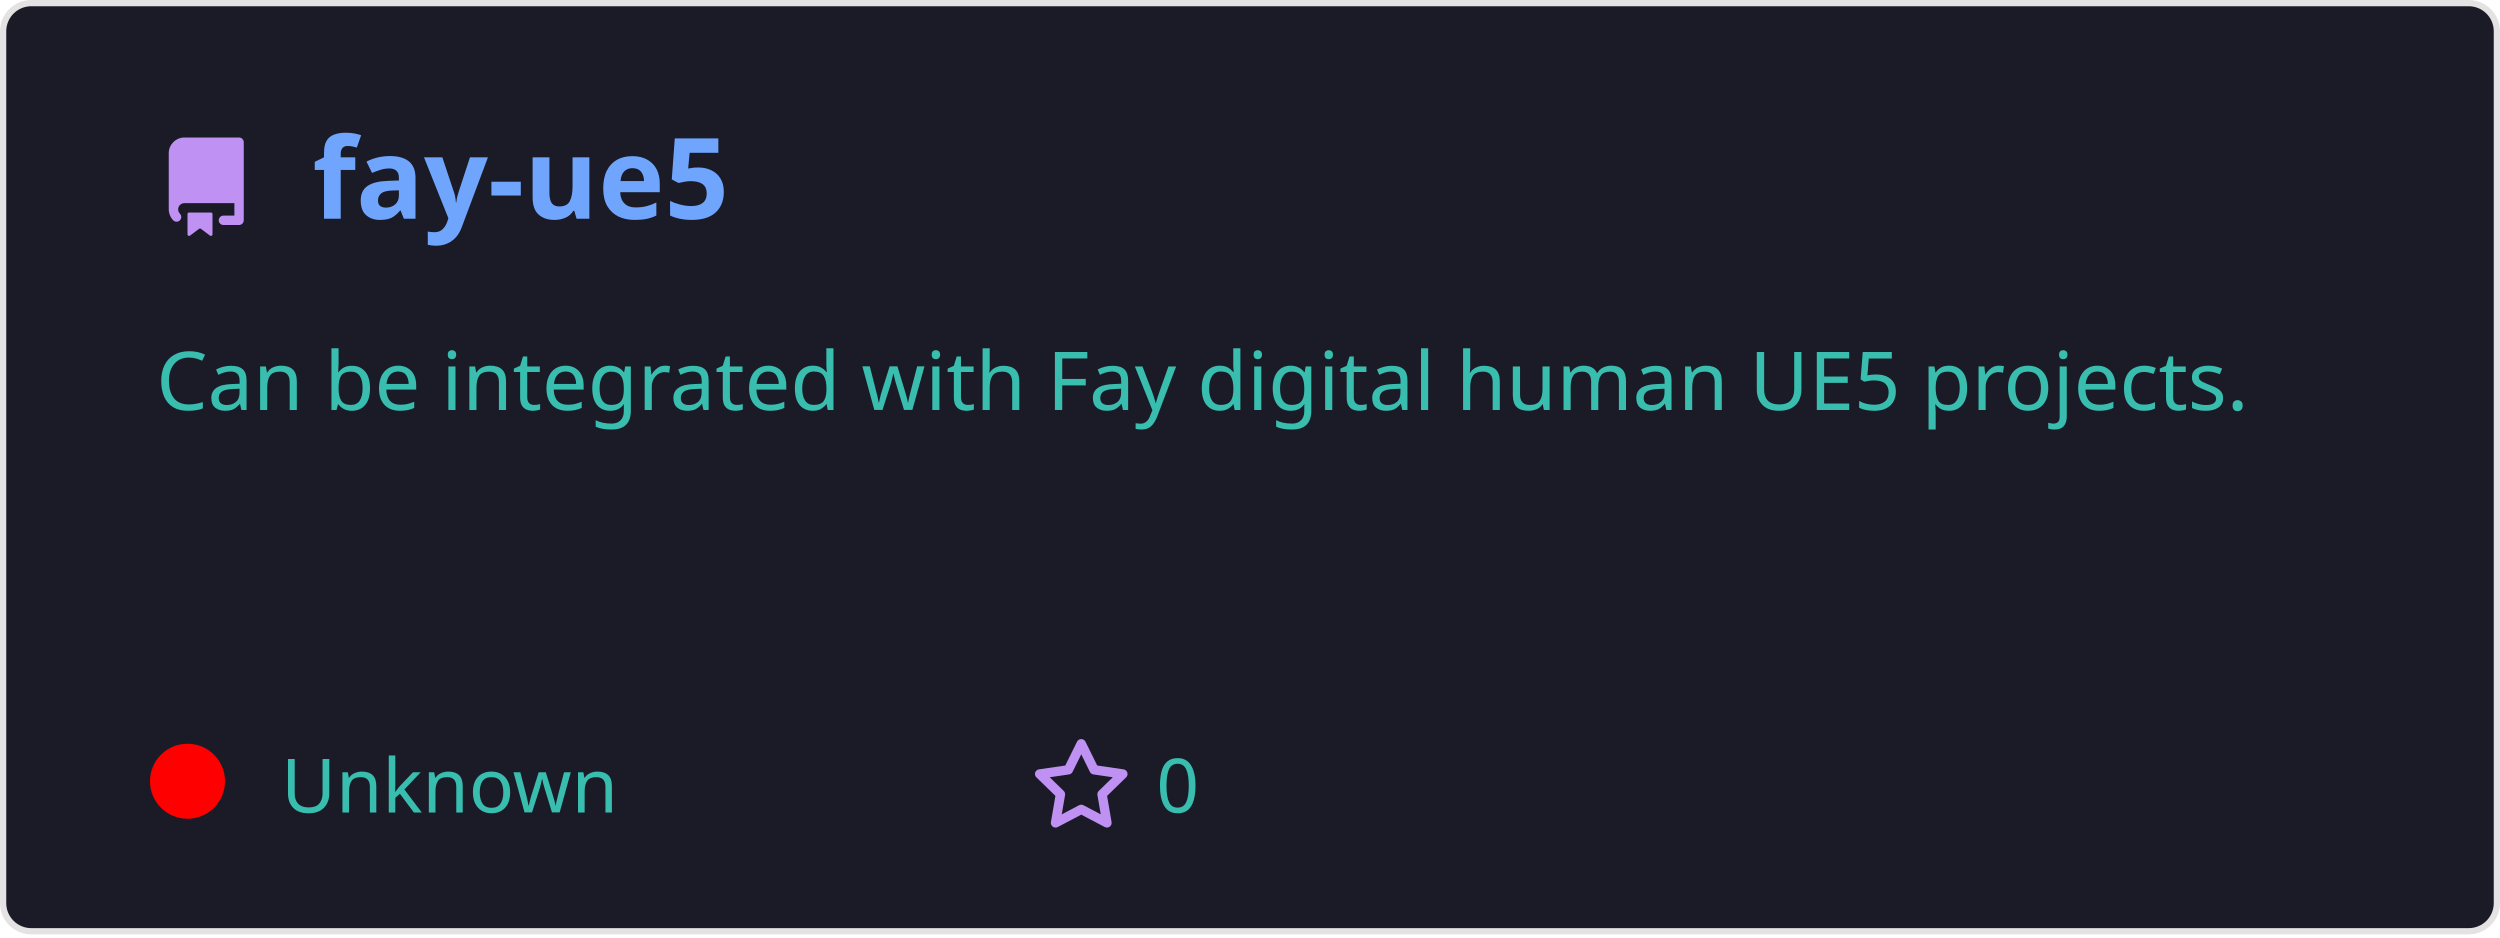
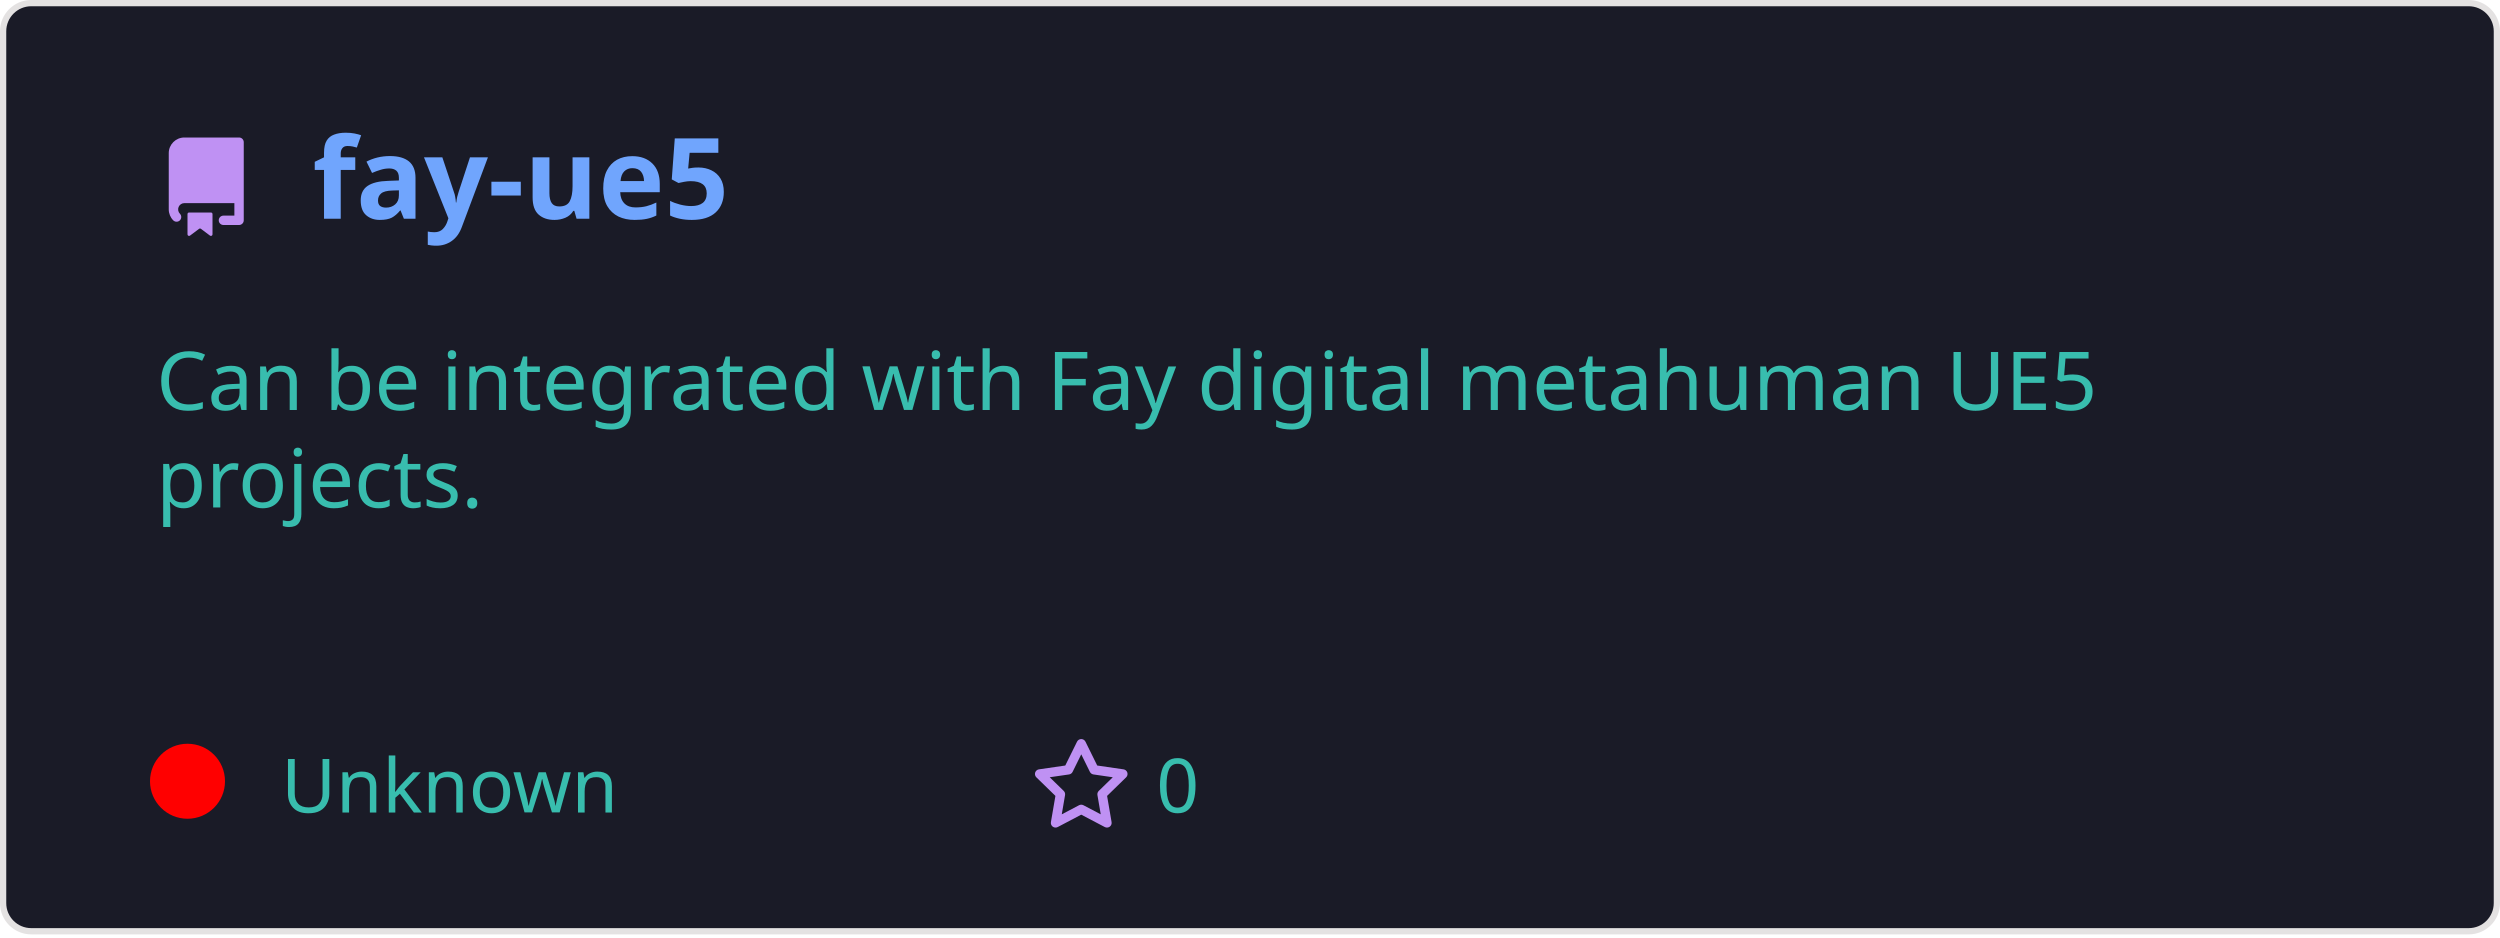
<svg xmlns="http://www.w3.org/2000/svg" width="400" height="150" viewBox="0 0 400 150" fill="none" role="img">
  <style>
    .header { font: 600 18px 'Segoe UI', Ubuntu, Sans-Serif; fill: #70a5fd; }
    .description { font: 400 13px 'Segoe UI', Ubuntu, Sans-Serif; fill: #38bdae; }
    .gray { font: 400 12px 'Segoe UI', Ubuntu, Sans-Serif; fill: #38bdae; }
    .icon { fill: #bf91f3; }
  </style>
  <rect x="0.5" y="0.5" rx="4.5" width="399" height="99%" fill="#1a1b27" stroke="#e4e2e2" />
  <g transform="translate(25, 35)">
    <path class="icon" d="M2 2.5A2.5 2.5 0 014.5 0h8.75a.75.75 0 01.75.75v12.5a.75.75 0 01-.75.75h-2.5a.75.75 0 110-1.5h1.75v-2h-8a1 1 0 00-.714 1.7.75.75 0 01-1.072 1.05A2.495 2.495 0 012 11.5v-9zm10.5-1V9h-8c-.356 0-.694.074-1 .208V2.5a1 1 0 011-1h8zM5 12.25v3.25a.25.25 0 00.4.2l1.45-1.087a.25.25 0 01.3 0L8.6 15.7a.25.25 0 00.4-.2v-3.25a.25.25 0 00-.25-.25h-3.5a.25.25 0 00-.25.25z" transform="translate(0, -13)" />
    <text x="25" y="0" class="header">fay-ue5</text>
  </g>
  <g transform="translate(0, 55)">
    <text class="description" x="25" y="-5">
-       <tspan dy="1.2em" x="25">Can be integrated with Fay digital human UE5 projects.</tspan>
-       <tspan dy="1.2em" x="25"> </tspan>
+       <tspan dy="1.2em" x="25">Can be integrated with Fay digital  ​‌metahuman UE5 </tspan>
+       <tspan dy="1.2em" x="25">projects.</tspan>
      <tspan dy="1.2em" x="25"> </tspan>
    </text>
    <g transform="translate(30, 75)">
      <circle cx="0" cy="-5" r="6" fill="rgba(255, 0, 0, 1)" />
      <text class="gray" x="15">Unknown</text>
      <path class="icon" d="M8 .25a.75.75 0 01.673.418l1.882 3.815 4.21.612a.75.75 0 01.416 1.279l-3.046 2.97.719 4.192a.75.75 0 01-1.088.791L8 12.347l-3.766 1.98a.75.75 0 01-1.088-.79l.72-4.194L.818 6.374a.75.75 0 01.416-1.28l4.21-.611L7.327.668A.75.75 0 018 .25zm0 2.445L6.615 5.5a.75.75 0 01-.564.41l-3.097.45 2.24 2.184a.75.75 0 01.216.664l-.528 3.084 2.769-1.456a.75.75 0 01.698 0l2.77 1.456-.53-3.084a.75.75 0 01.216-.664l2.24-2.183-3.096-.45a.75.75 0 01-.564-.41L8 2.694z" transform="translate(135, -12)" />
      <text class="gray" x="155">0</text>
    </g>
  </g>
</svg>
